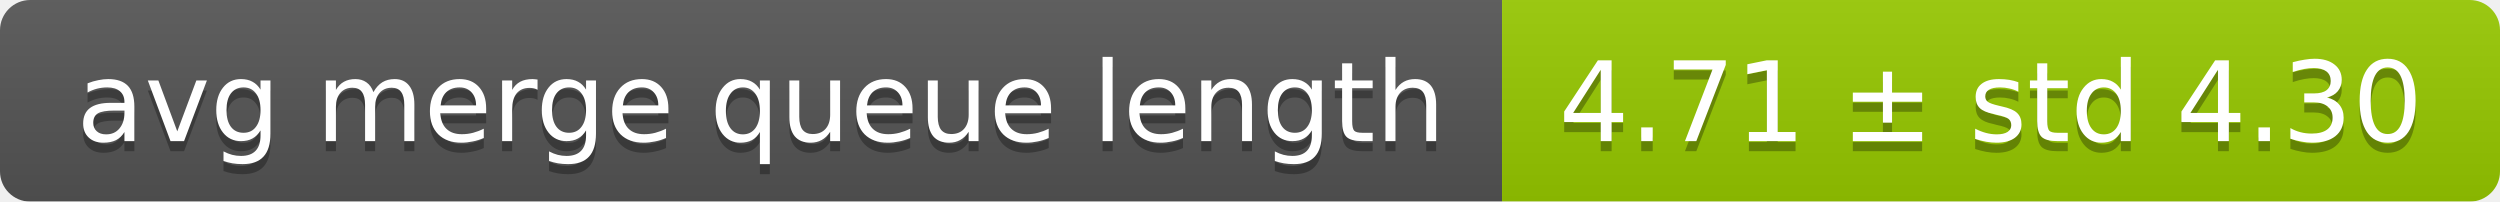
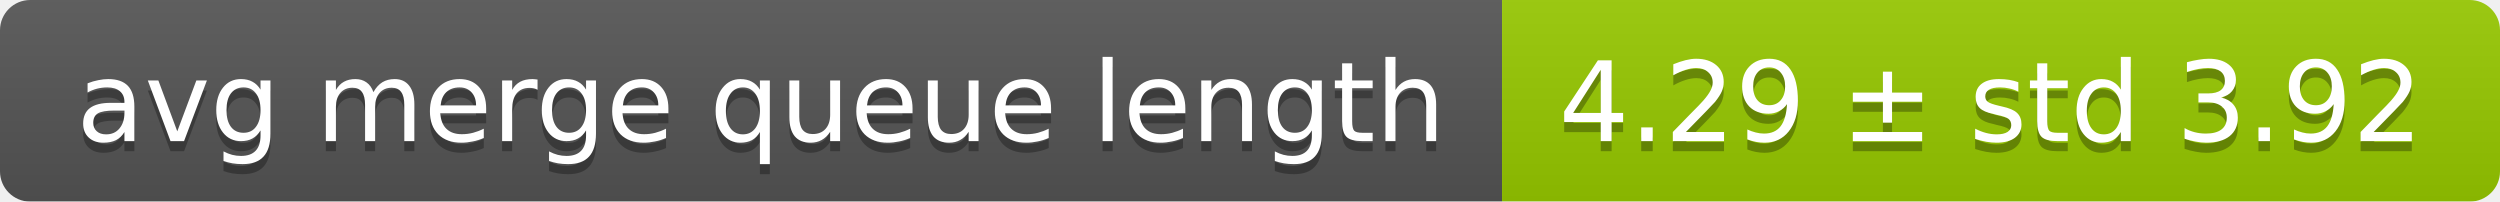
<svg xmlns="http://www.w3.org/2000/svg" width="248" height="20">
  <linearGradient id="smooth" x2="0" y2="100%">
    <stop offset="0" stop-color="#bbb" stop-opacity=".1" />
    <stop offset="1" stop-opacity=".1" />
  </linearGradient>
  <mask id="round">
    <rect width="248" height="20" rx="3" fill="#fff" />
  </mask>
  <g mask="url(#round)">
    <rect width="149" height="20" fill="#555" />
    <rect x="149" width="99" height="20" fill="#97ca00" />
    <rect width="248" height="20" fill="url(#smooth)" />
  </g>
  <g fill="#fff" text-anchor="middle" font-family="DejaVu Sans,Verdana,Geneva,sans-serif" font-size="11">
    <text x="75.5" y="15" fill="#010101" fill-opacity=".3">avg merge queue length</text>
    <text x="75.5" y="14">avg merge queue length</text>
-     <text x="197.5" y="15" fill="#010101" fill-opacity=".3">4.71 ± std 4.30</text>
-     <text x="197.5" y="14">4.71 ± std 4.30</text>
+     <text x="197.5" y="15" fill="#010101" fill-opacity=".3">4.29 ± std 3.92</text>
+     <text x="197.5" y="14">4.29 ± std 3.92</text>
  </g>
</svg>
